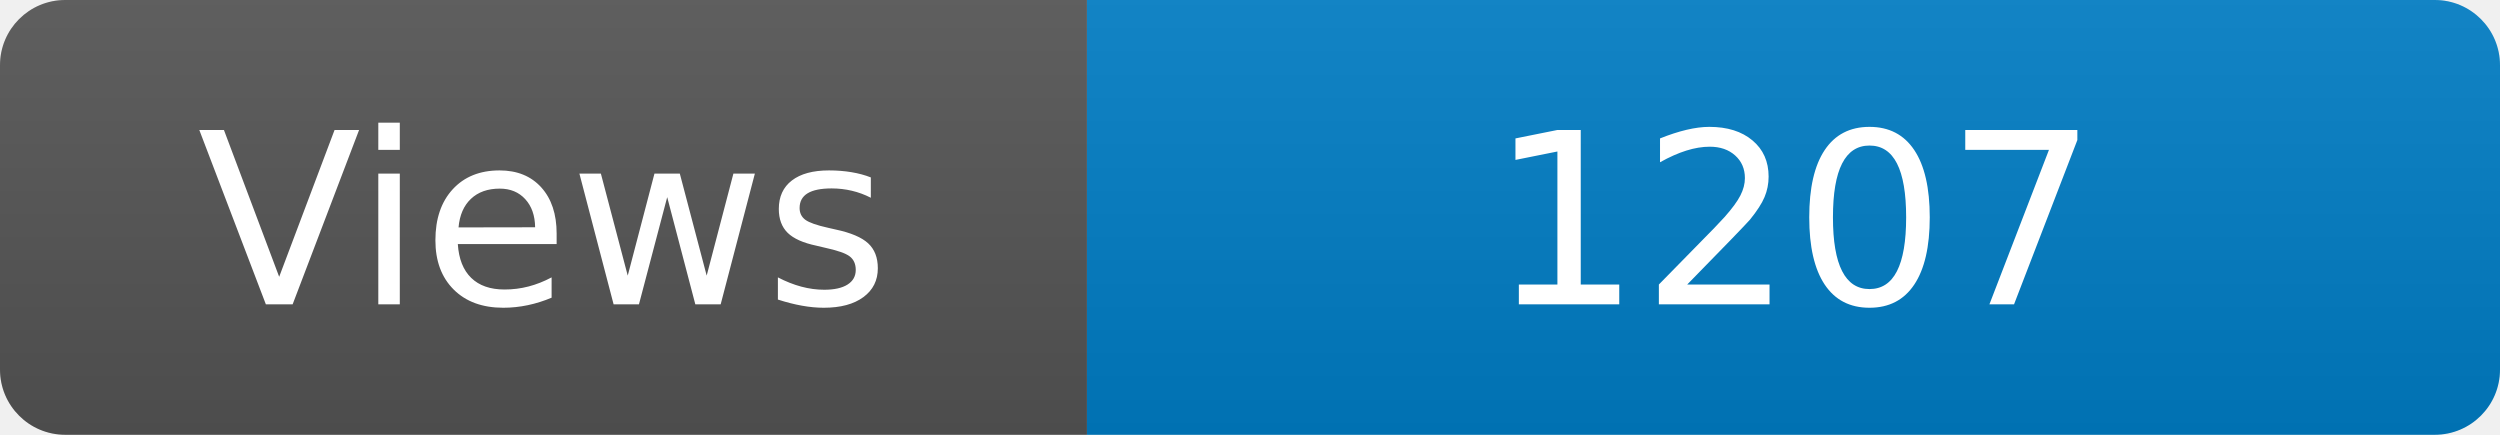
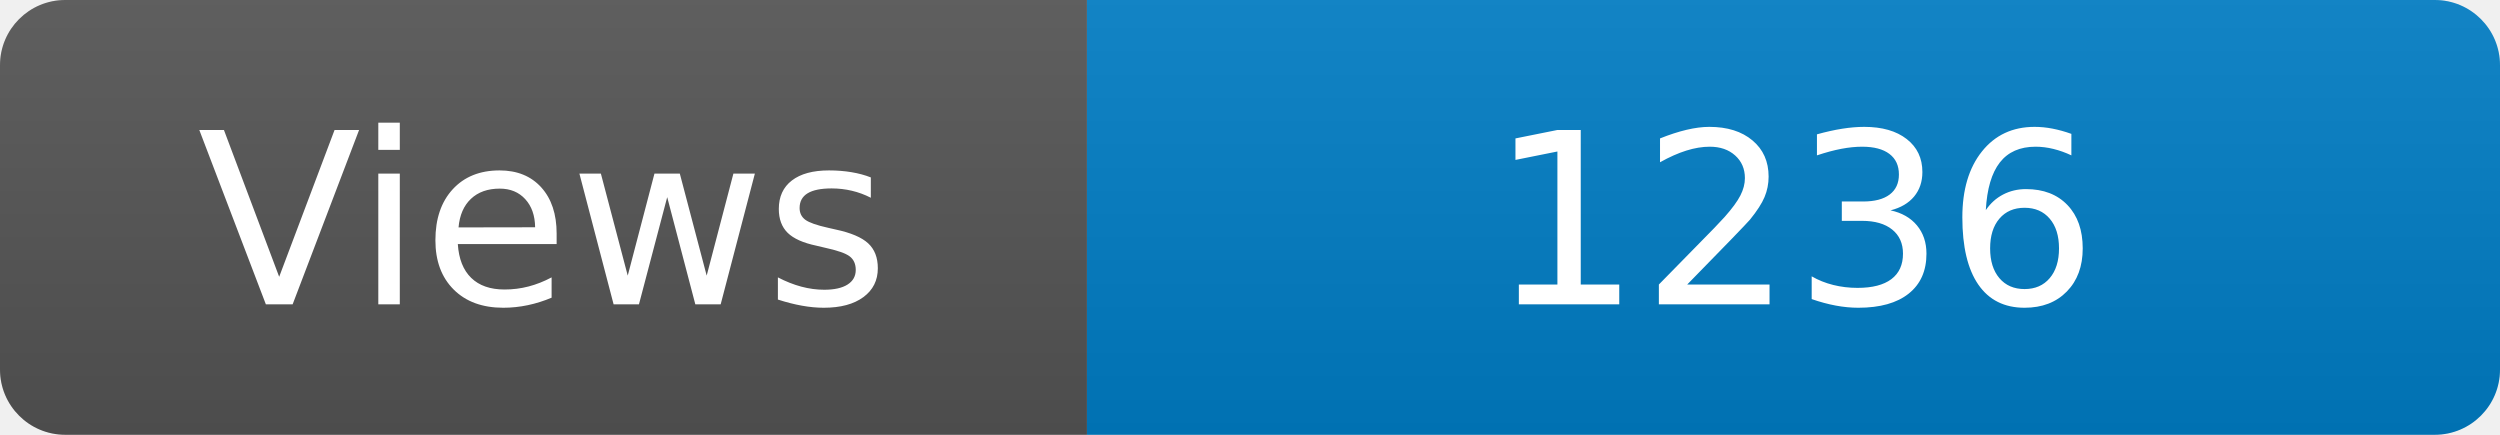
<svg xmlns="http://www.w3.org/2000/svg" width="115" height="20" role="img" aria-label="Maintained?: yes">
  <linearGradient id="s" x2="0" y2="100%">
    <stop offset="0" stop-color="#bbb" stop-opacity=".1" />
    <stop offset="1" stop-opacity=".1" />
  </linearGradient>
  <clipPath id="r">
    <rect width="115" height="20" rx="3" fill="#fff" />
  </clipPath>
  <g clip-path="url(#r)">
    <rect width="50" height="20" fill="#555" />
    <rect x="50" width="160" height="20" fill="#007ec6" />
    <rect width="115" height="20" fill="url(#s)" />
  </g>
  <g fill="#fff" text-anchor="middle" font-family="Verdana,Geneva,DejaVu Sans,sans-serif" font-size="110">
    <text x="250" y="140" transform="scale(.1)" fill="#fff">Views</text>
-     <text x="825" y="140" transform="scale(.1)" fill="#fff">1207</text>
+     <text x="825" y="140" transform="scale(.1)" fill="#fff">1236</text>
  </g>
</svg>
